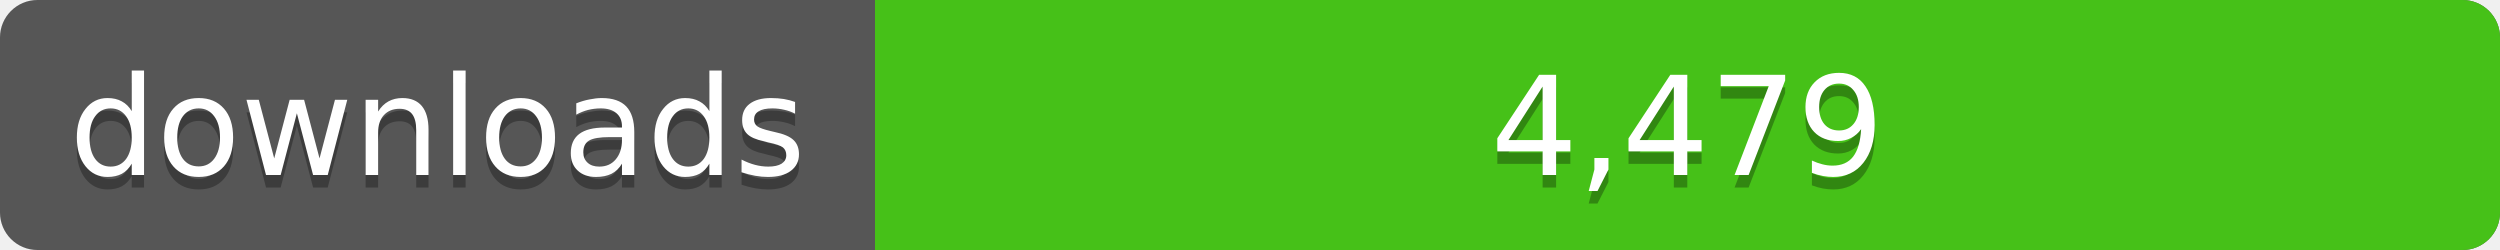
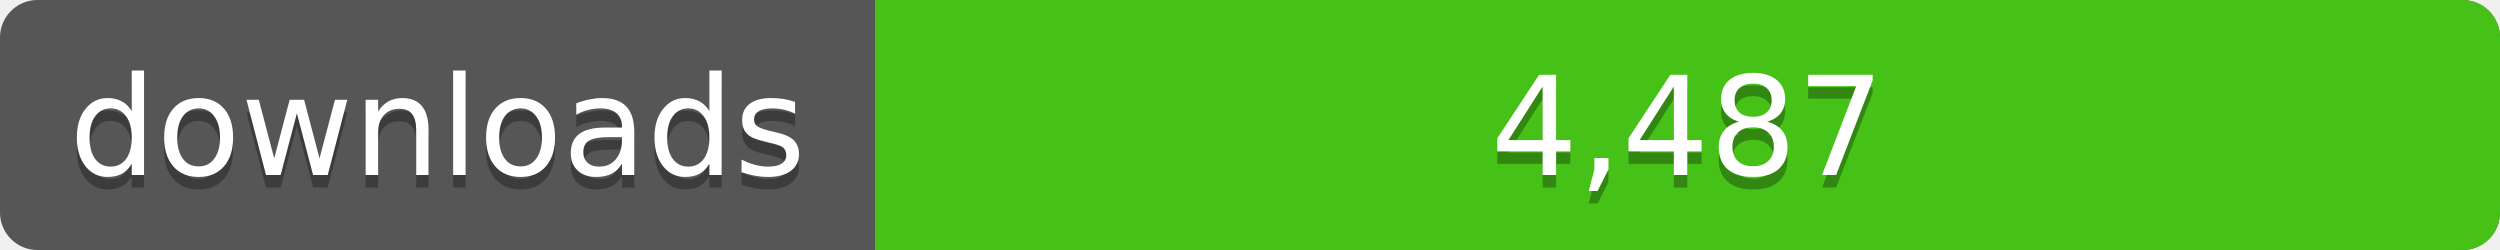
<svg xmlns="http://www.w3.org/2000/svg" width="200" height="20">
  <linearGradient id="a" x2="0" y2="100%%">
    <stop offset="0" stop-color="#bbb" stop-opacity=".1" />
    <stop offset="1" stop-opacity=".1" />
  </linearGradient>
  <rect rx="3" width="200" height="20" fill="#555" />
  <rect rx="3" x="70" width="130" height="20" fill="#4c1" />
  <path fill="#4c1" d="M70 0h4v20h-4z" />
  <rect rx="3" width="200" height="20" fill="url(#a)" />
  <g fill="#fff" text-anchor="middle" font-family="DejaVu Sans,Verdana,Geneva,sans-serif" font-size="11">
    <text x="35" y="15" fill="#010101" fill-opacity=".3">downloads</text>
    <text x="35" y="14">downloads</text>
-     <text x="135" y="15" fill="#010101" fill-opacity=".3">4,479</text>
-     <text x="135" y="14">4,479</text>
+     <text x="135" y="15" fill="#010101" fill-opacity=".3">4,487</text>
+     <text x="135" y="14">4,487</text>
  </g>
</svg>
